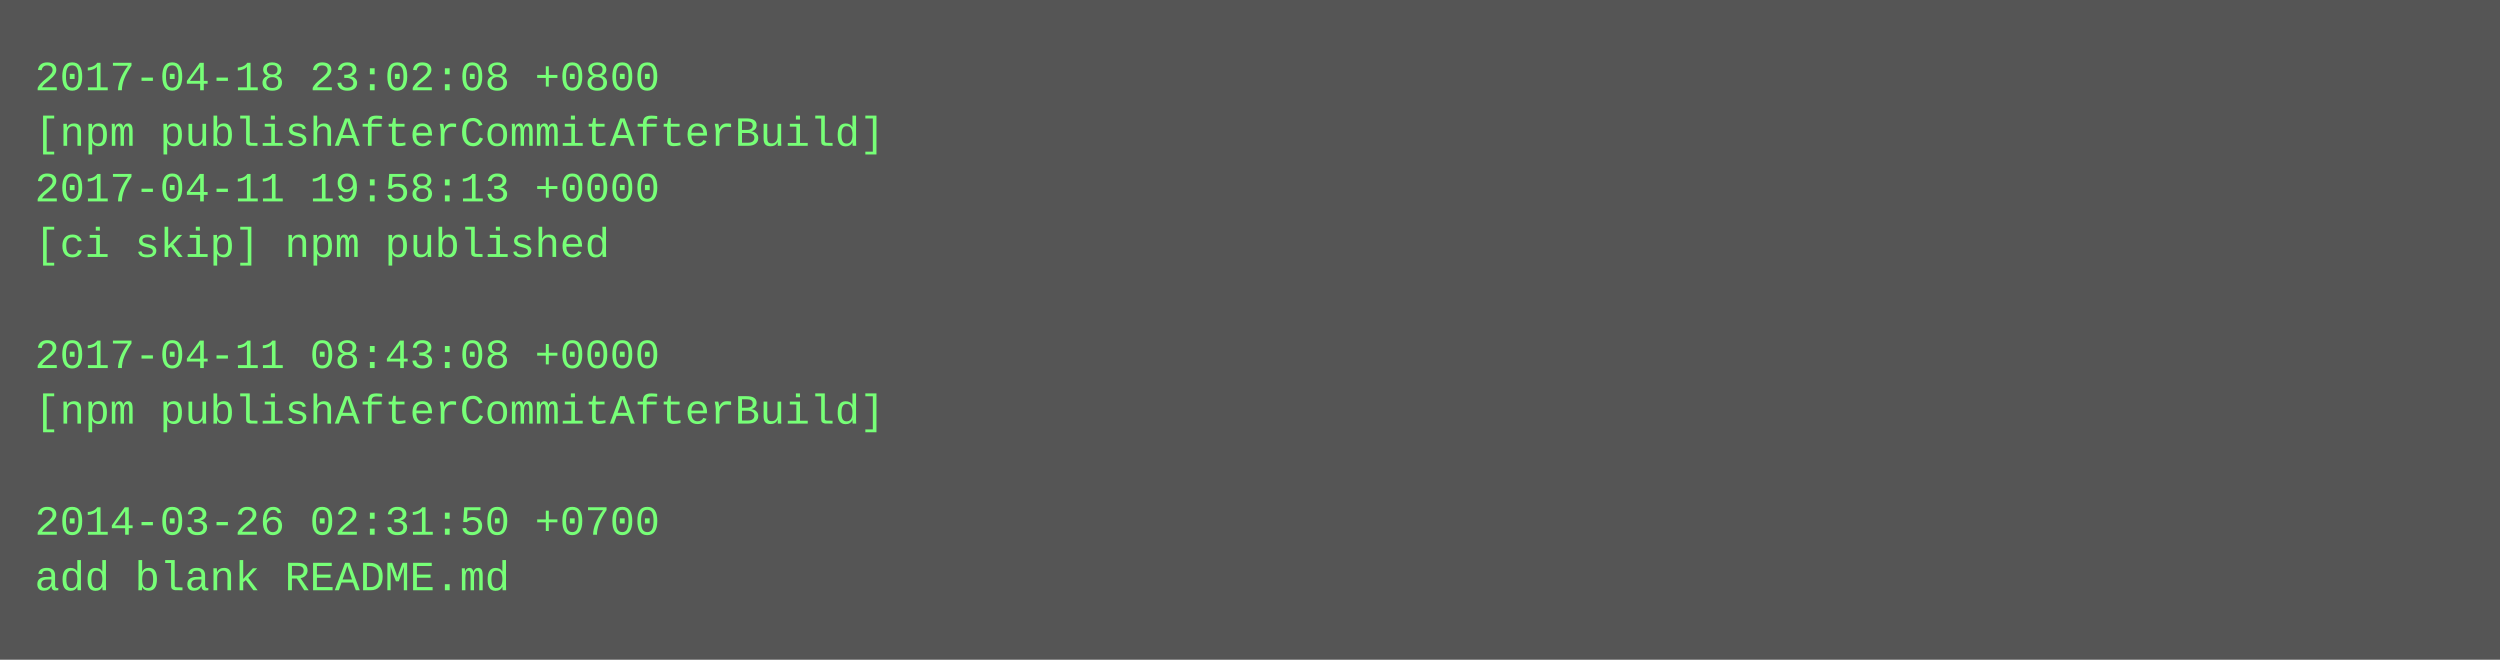
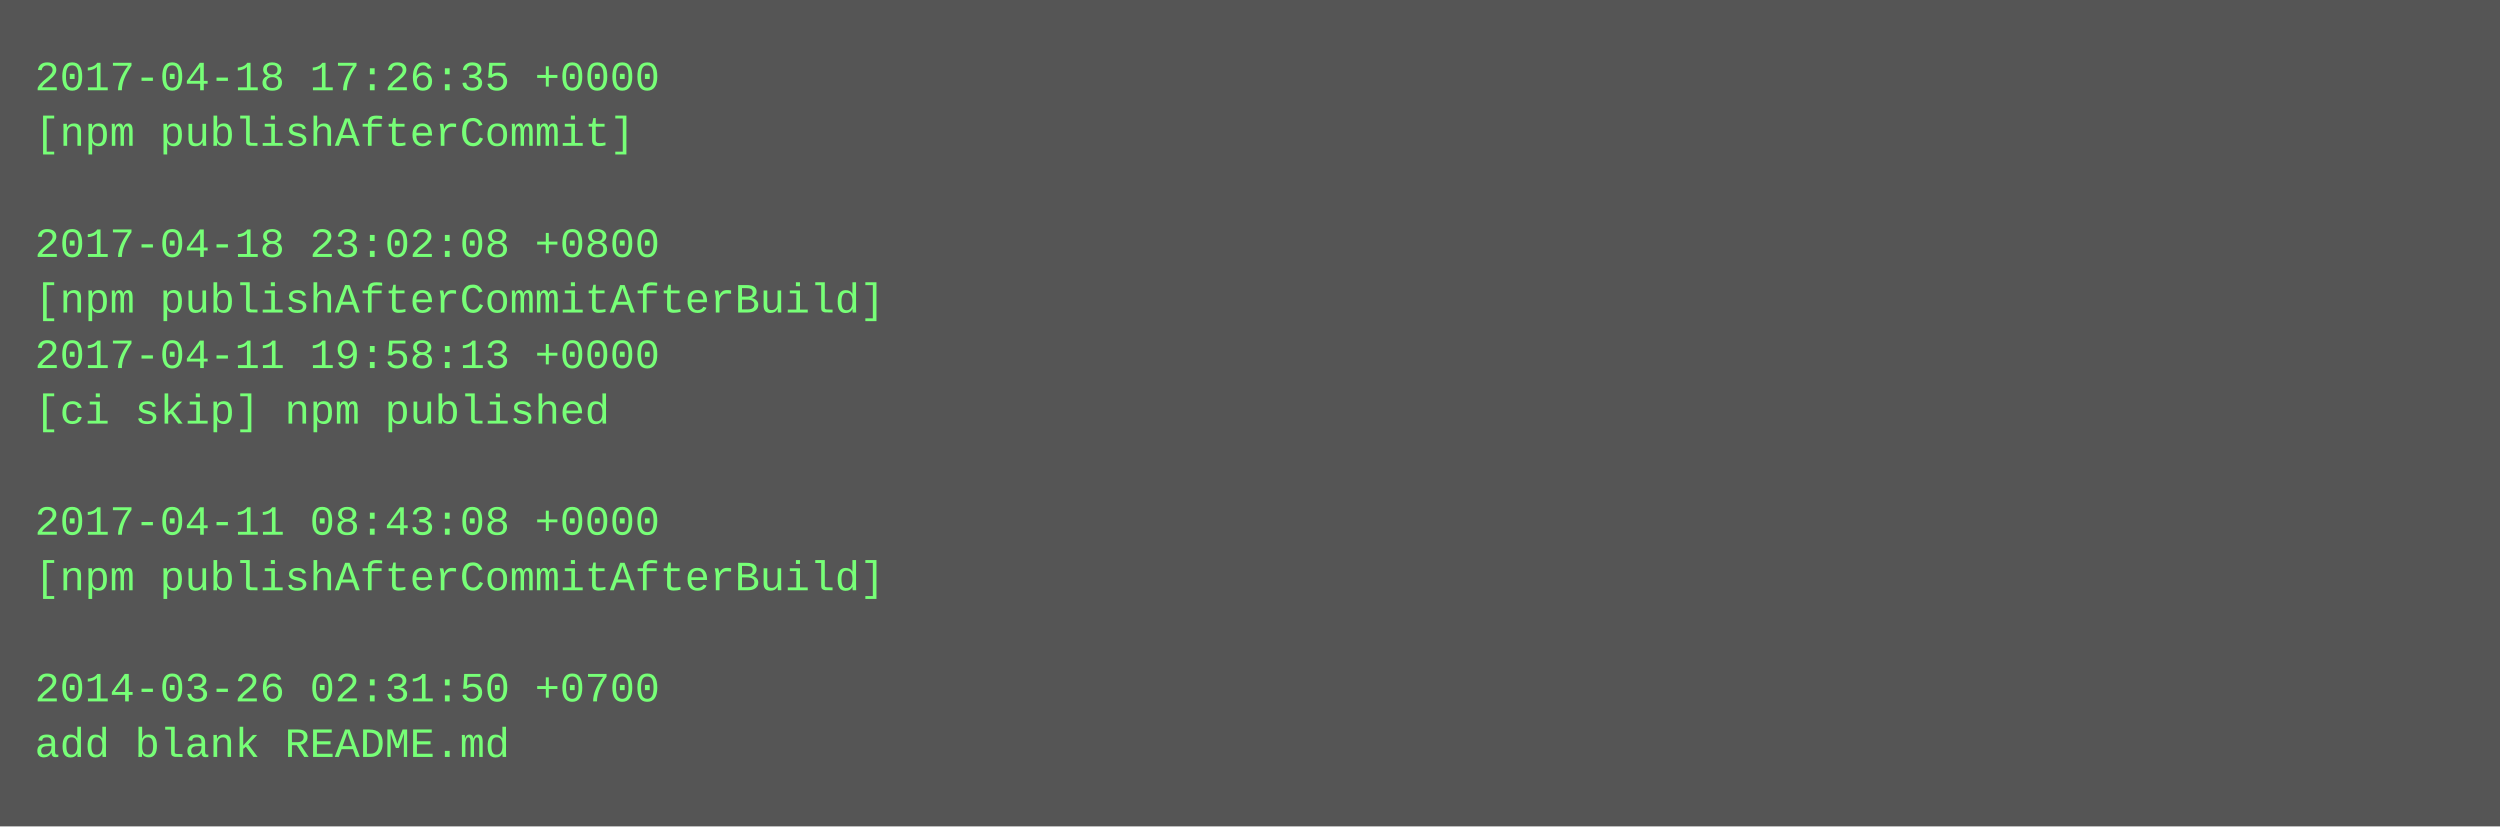
- <svg xmlns="http://www.w3.org/2000/svg" height="190" width="720">
-   <rect height="190" fill="#555" width="720" />
+ <svg xmlns="http://www.w3.org/2000/svg" height="238" width="720">
+   <rect height="238" fill="#555" width="720" />
  <text fill="#7f7" font-family="Courier New" font-size="12" xml:space="preserve">
-     <tspan x="10" y="26">2017-04-18 23:02:08 +0800</tspan>
-     <tspan x="10" y="42">[npm publishAfterCommitAfterBuild]</tspan>
-     <tspan x="10" y="58">2017-04-11 19:58:13 +0000</tspan>
-     <tspan x="10" y="74">[ci skip] npm published</tspan>
-     <tspan x="10" y="90" />
-     <tspan x="10" y="106">2017-04-11 08:43:08 +0000</tspan>
-     <tspan x="10" y="122">[npm publishAfterCommitAfterBuild]</tspan>
+     <tspan x="10" y="26">2017-04-18 17:26:35 +0000</tspan>
+     <tspan x="10" y="42">[npm publishAfterCommit]</tspan>
+     <tspan x="10" y="58" />
+     <tspan x="10" y="74">2017-04-18 23:02:08 +0800</tspan>
+     <tspan x="10" y="90">[npm publishAfterCommitAfterBuild]</tspan>
+     <tspan x="10" y="106">2017-04-11 19:58:13 +0000</tspan>
+     <tspan x="10" y="122">[ci skip] npm published</tspan>
    <tspan x="10" y="138" />
-     <tspan x="10" y="154">2014-03-26 02:31:50 +0700</tspan>
-     <tspan x="10" y="170">add blank README.md</tspan>
+     <tspan x="10" y="154">2017-04-11 08:43:08 +0000</tspan>
+     <tspan x="10" y="170">[npm publishAfterCommitAfterBuild]</tspan>
+     <tspan x="10" y="186" />
+     <tspan x="10" y="202">2014-03-26 02:31:50 +0700</tspan>
+     <tspan x="10" y="218">add blank README.md</tspan>
  </text>
</svg>
